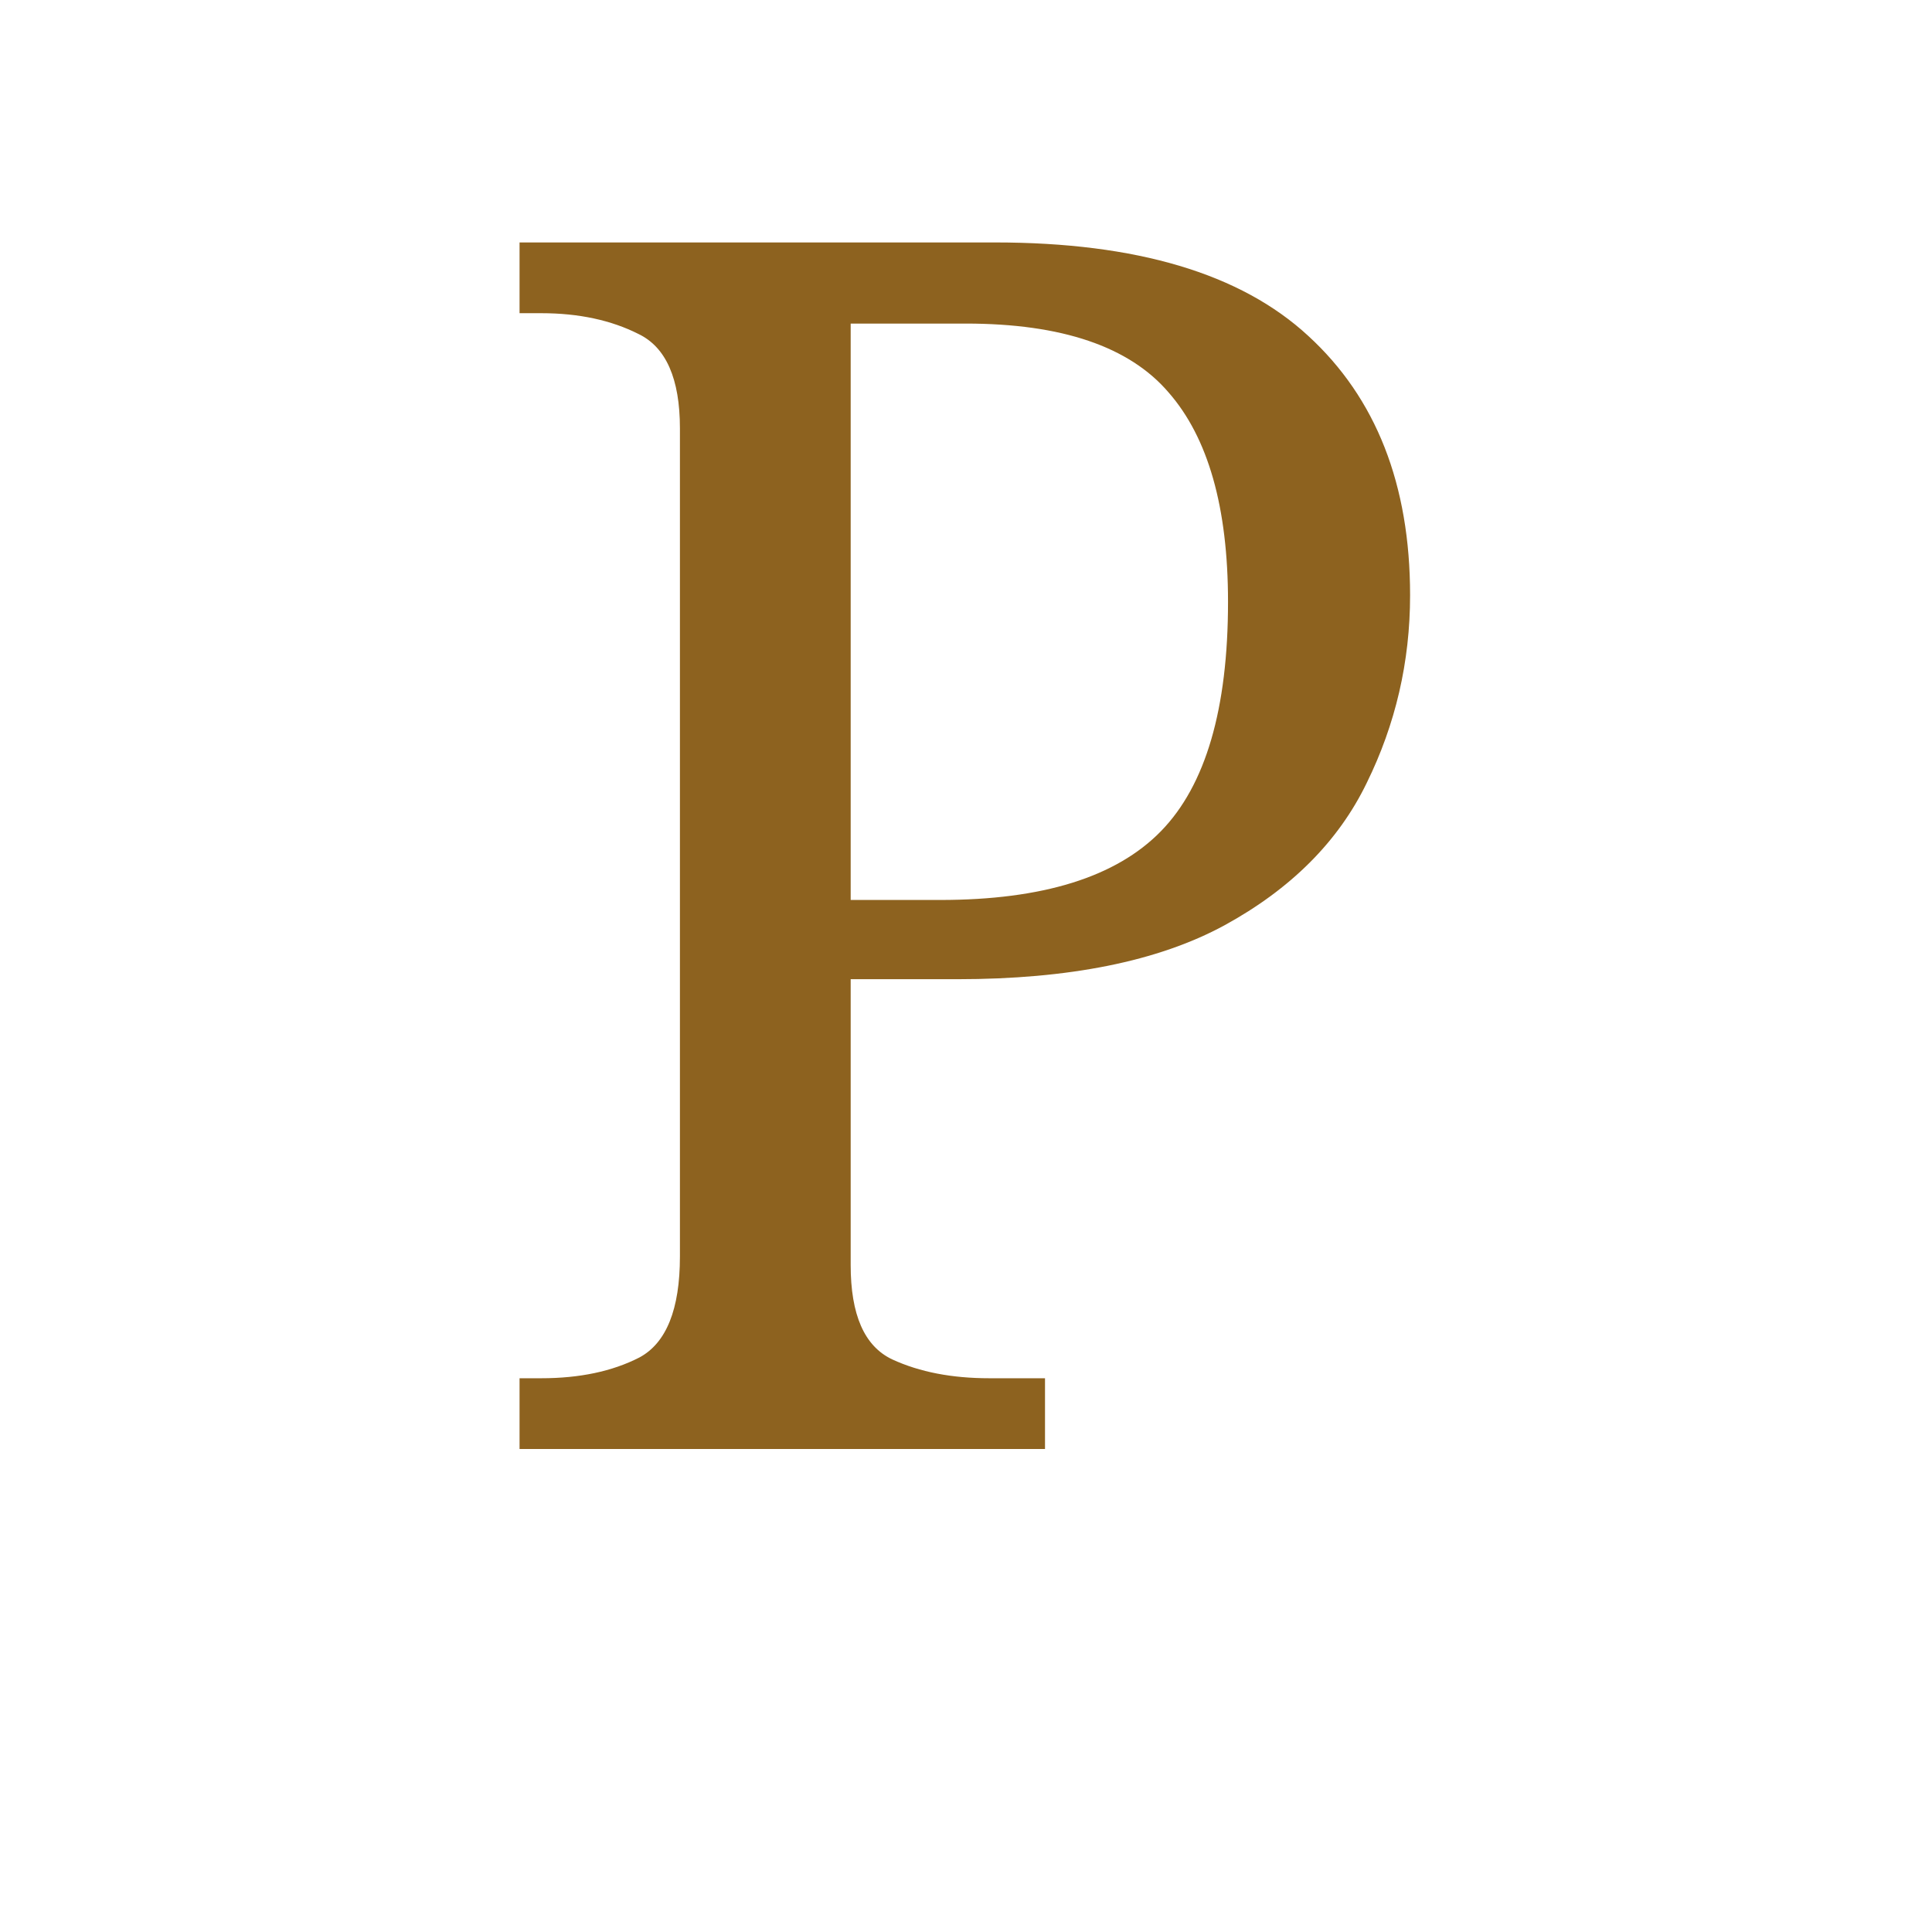
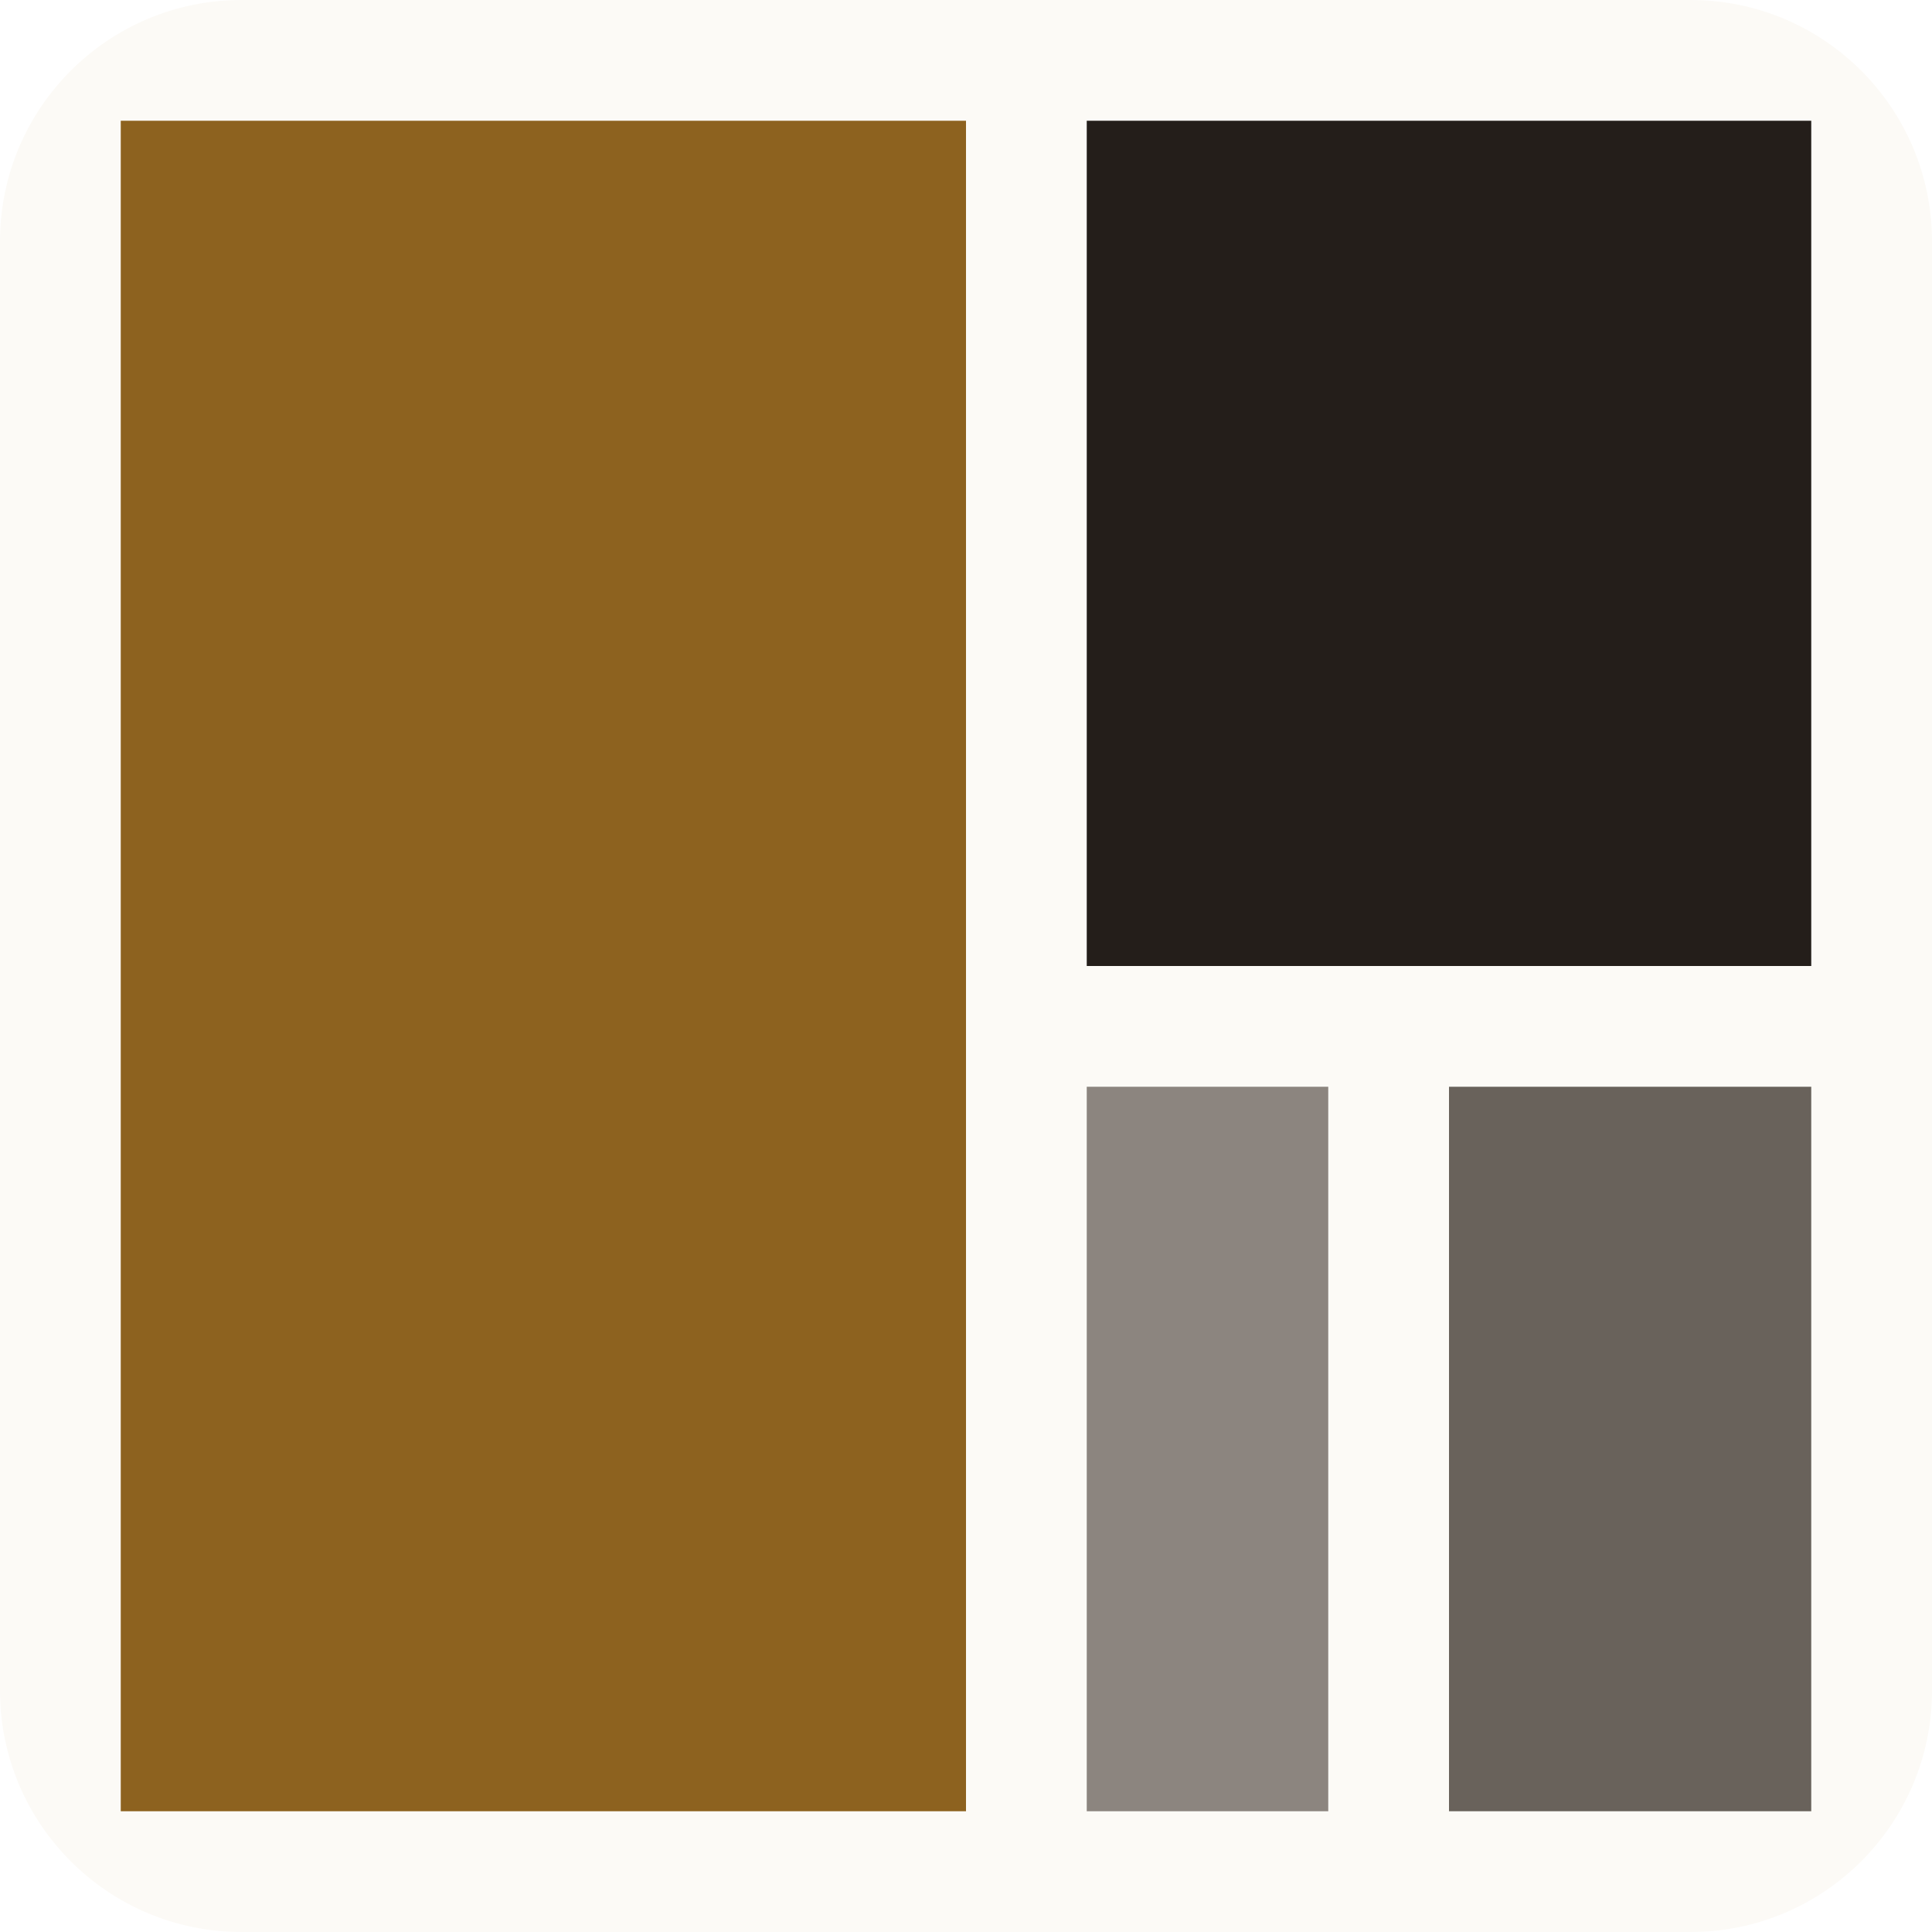
- <svg xmlns="http://www.w3.org/2000/svg" viewBox="0 0 32 32">
-   <text x="16" y="24" font-family="Georgia, serif" font-size="28" fill="#8d621f" text-anchor="middle">P</text>
+ <svg xmlns="http://www.w3.org/2000/svg" viewBox="0 0 64 64">
+   <rect width="64" height="64" rx="8" fill="#fcfaf6" />
+   <rect x="4" y="4" width="28" height="56" fill="#8d621f" />
+   <rect x="36" y="4" width="24" height="28" fill="#241e1a" />
+   <rect x="48" y="36" width="12" height="24" fill="#69625b" />
+   <rect x="36" y="36" width="8" height="24" fill="#8c857f" />
</svg>
